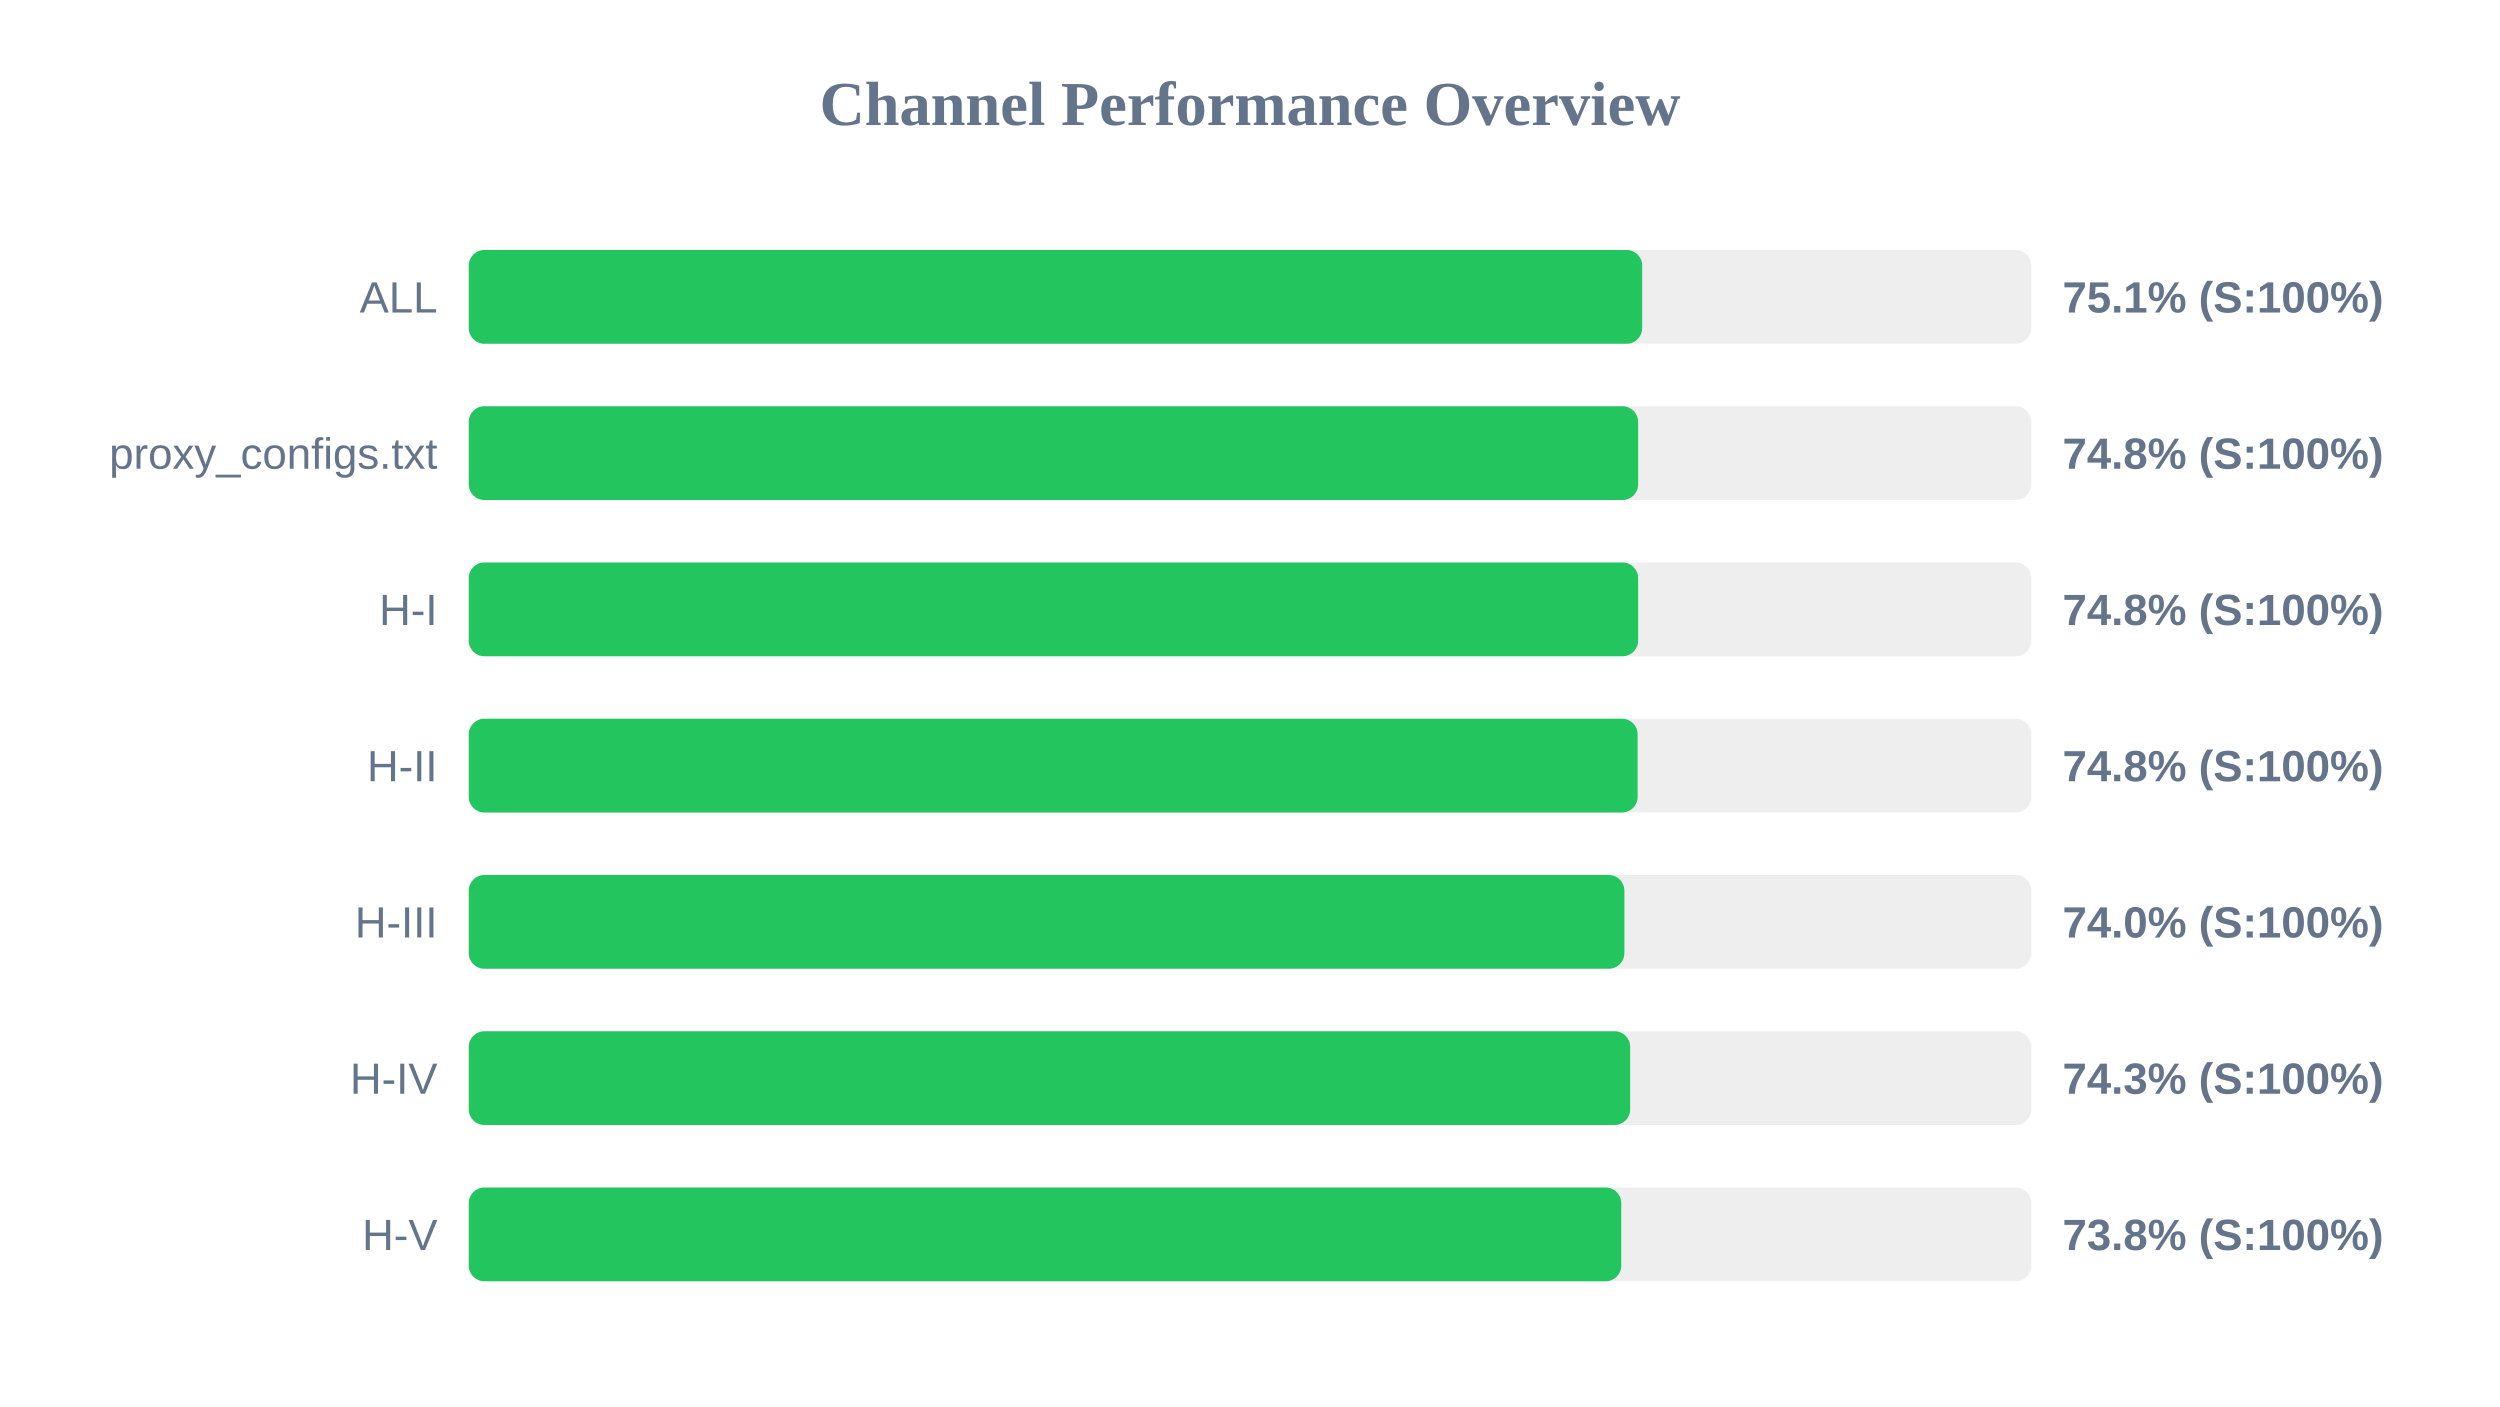
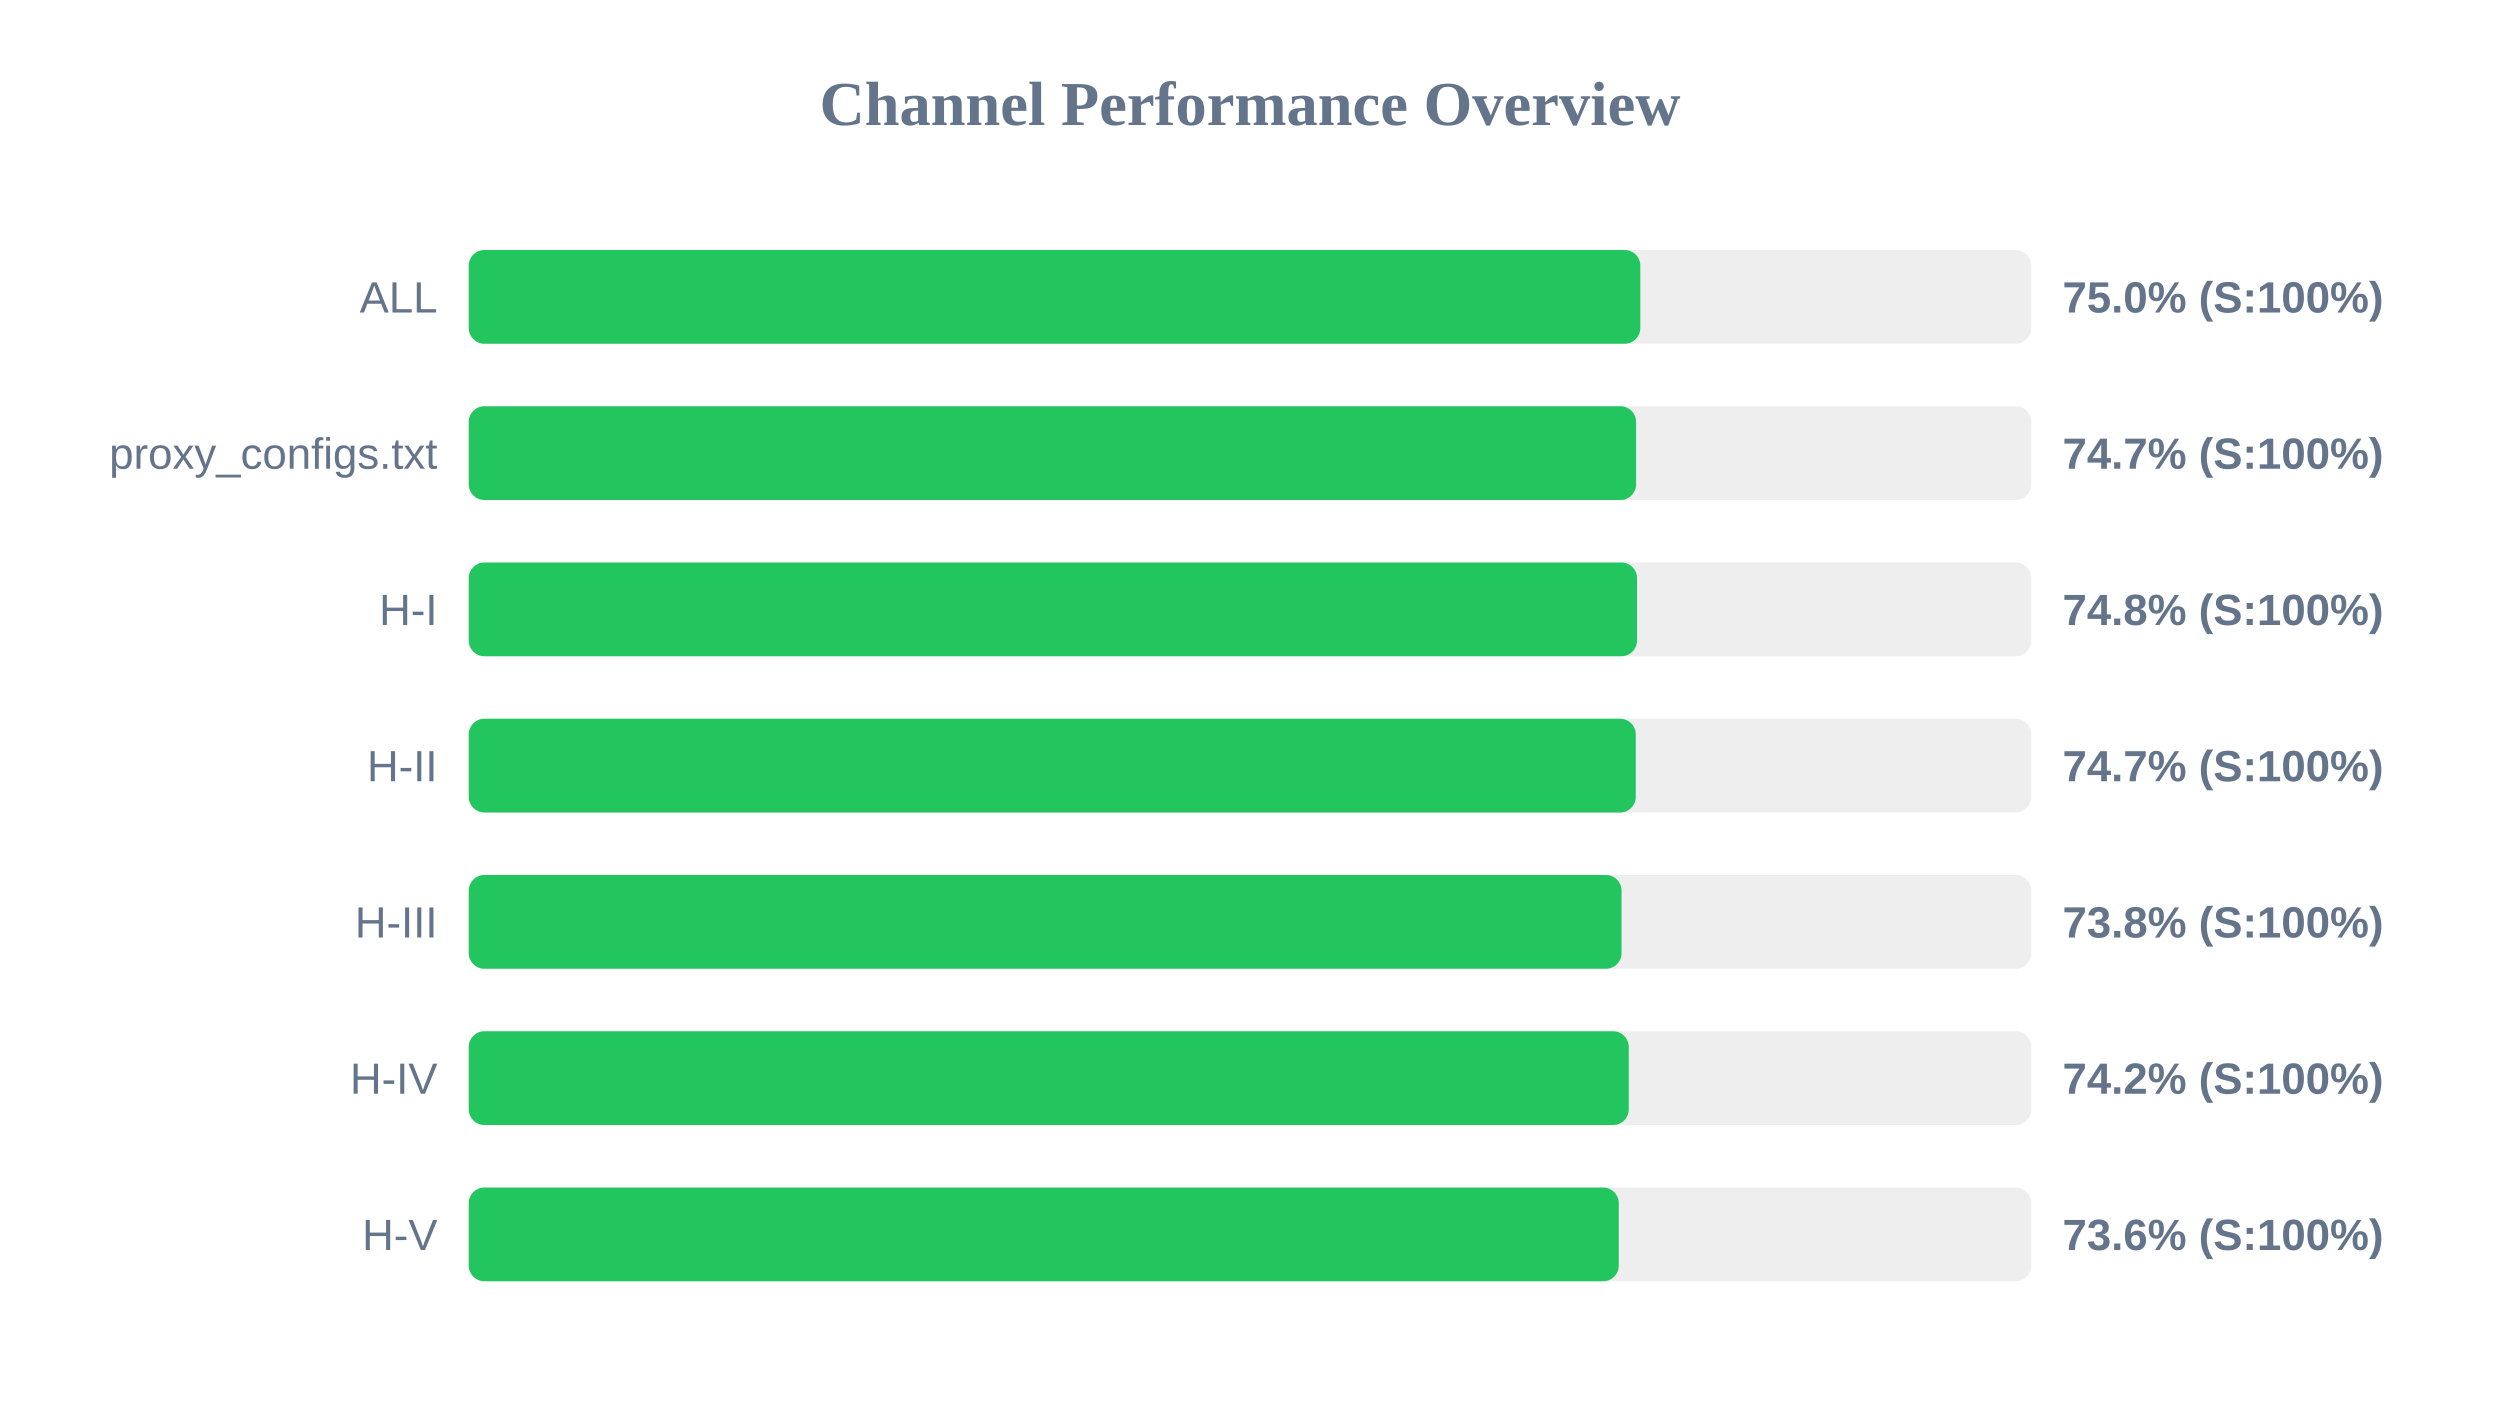
<svg xmlns="http://www.w3.org/2000/svg" width="800" height="450" version="1.1">
  <style>
        .row { font: 14px Arial; fill: #64748b; }
        .score { font: bold 14px Arial; fill: #64748b; }
    </style>
  <text x="400" y="40" text-anchor="middle" font-size="20px" font-weight="bold" fill="#64748b">Channel Performance Overview</text>
  <rect x="150" y="80" width="500" height="30" fill="#eee" rx="5" />
-   <rect x="150" y="80" width="375.5" height="30" fill="#22c55e" rx="5" />
+   <rect x="150" y="80" width="374.9" height="30" fill="#22c55e" rx="5" />
  <text x="140" y="100" text-anchor="end" class="row">ALL</text>
-   <text x="660" y="100" text-anchor="start" class="score">75.1% (S:100%)</text>
+   <text x="660" y="100" text-anchor="start" class="score">75.0% (S:100%)</text>
  <rect x="150" y="130" width="500" height="30" fill="#eee" rx="5" />
-   <rect x="150" y="130" width="374.2" height="30" fill="#22c55e" rx="5" />
+   <rect x="150" y="130" width="373.55" height="30" fill="#22c55e" rx="5" />
  <text x="140" y="150" text-anchor="end" class="row">proxy_configs.txt</text>
-   <text x="660" y="150" text-anchor="start" class="score">74.8% (S:100%)</text>
+   <text x="660" y="150" text-anchor="start" class="score">74.7% (S:100%)</text>
  <rect x="150" y="180" width="500" height="30" fill="#eee" rx="5" />
-   <rect x="150" y="180" width="374.2" height="30" fill="#22c55e" rx="5" />
+   <rect x="150" y="180" width="373.85" height="30" fill="#22c55e" rx="5" />
  <text x="140" y="200" text-anchor="end" class="row">H-I</text>
  <text x="660" y="200" text-anchor="start" class="score">74.8% (S:100%)</text>
  <rect x="150" y="230" width="500" height="30" fill="#eee" rx="5" />
-   <rect x="150" y="230" width="374.05" height="30" fill="#22c55e" rx="5" />
+   <rect x="150" y="230" width="373.45" height="30" fill="#22c55e" rx="5" />
  <text x="140" y="250" text-anchor="end" class="row">H-II</text>
-   <text x="660" y="250" text-anchor="start" class="score">74.8% (S:100%)</text>
+   <text x="660" y="250" text-anchor="start" class="score">74.7% (S:100%)</text>
  <rect x="150" y="280" width="500" height="30" fill="#eee" rx="5" />
-   <rect x="150" y="280" width="369.8" height="30" fill="#22c55e" rx="5" />
+   <rect x="150" y="280" width="368.9" height="30" fill="#22c55e" rx="5" />
  <text x="140" y="300" text-anchor="end" class="row">H-III</text>
-   <text x="660" y="300" text-anchor="start" class="score">74.0% (S:100%)</text>
+   <text x="660" y="300" text-anchor="start" class="score">73.8% (S:100%)</text>
  <rect x="150" y="330" width="500" height="30" fill="#eee" rx="5" />
-   <rect x="150" y="330" width="371.65" height="30" fill="#22c55e" rx="5" />
+   <rect x="150" y="330" width="371.2" height="30" fill="#22c55e" rx="5" />
  <text x="140" y="350" text-anchor="end" class="row">H-IV</text>
-   <text x="660" y="350" text-anchor="start" class="score">74.3% (S:100%)</text>
+   <text x="660" y="350" text-anchor="start" class="score">74.2% (S:100%)</text>
  <rect x="150" y="380" width="500" height="30" fill="#eee" rx="5" />
-   <rect x="150" y="380" width="368.8" height="30" fill="#22c55e" rx="5" />
+   <rect x="150" y="380" width="368.0" height="30" fill="#22c55e" rx="5" />
  <text x="140" y="400" text-anchor="end" class="row">H-V</text>
-   <text x="660" y="400" text-anchor="start" class="score">73.8% (S:100%)</text>
+   <text x="660" y="400" text-anchor="start" class="score">73.6% (S:100%)</text>
</svg>
